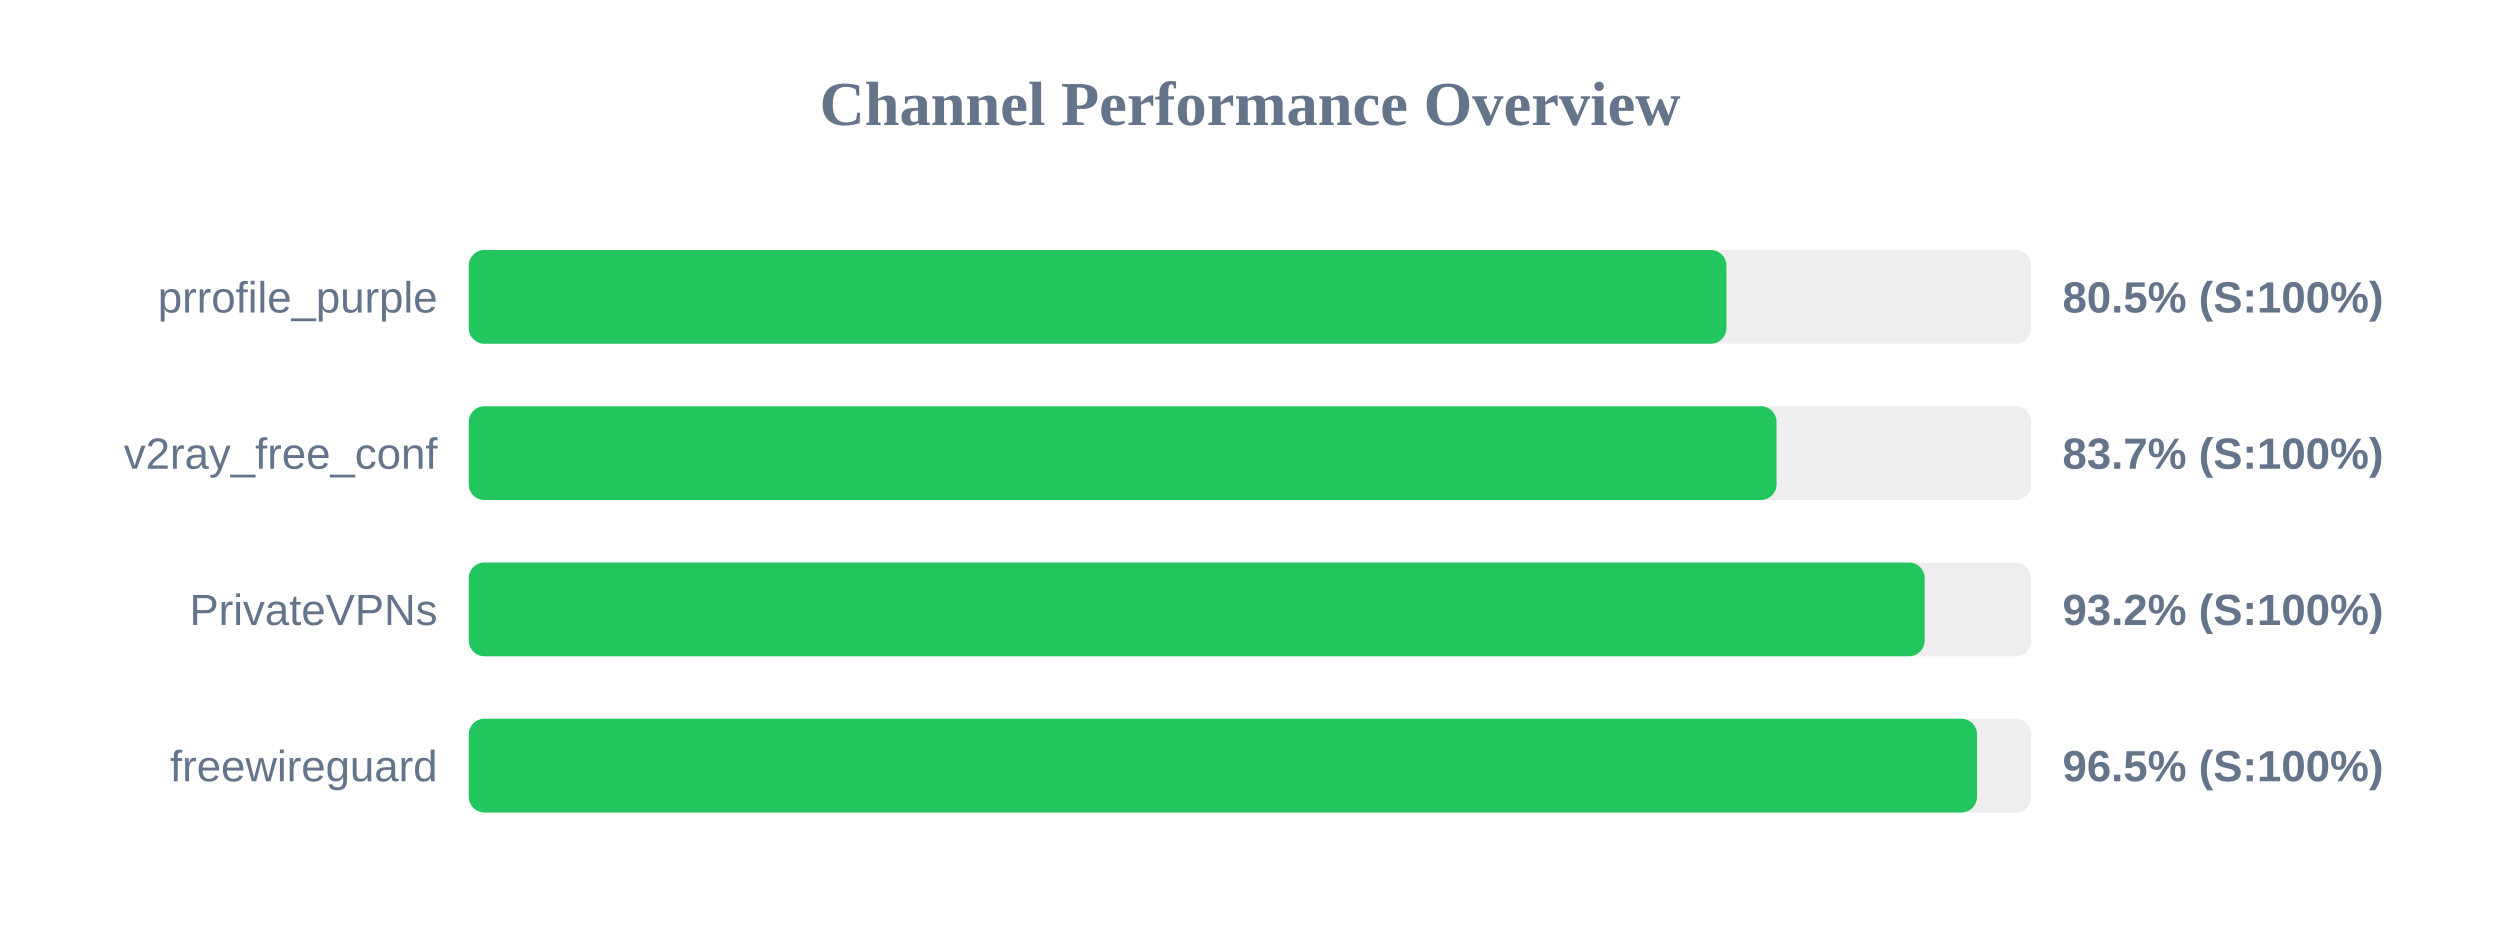
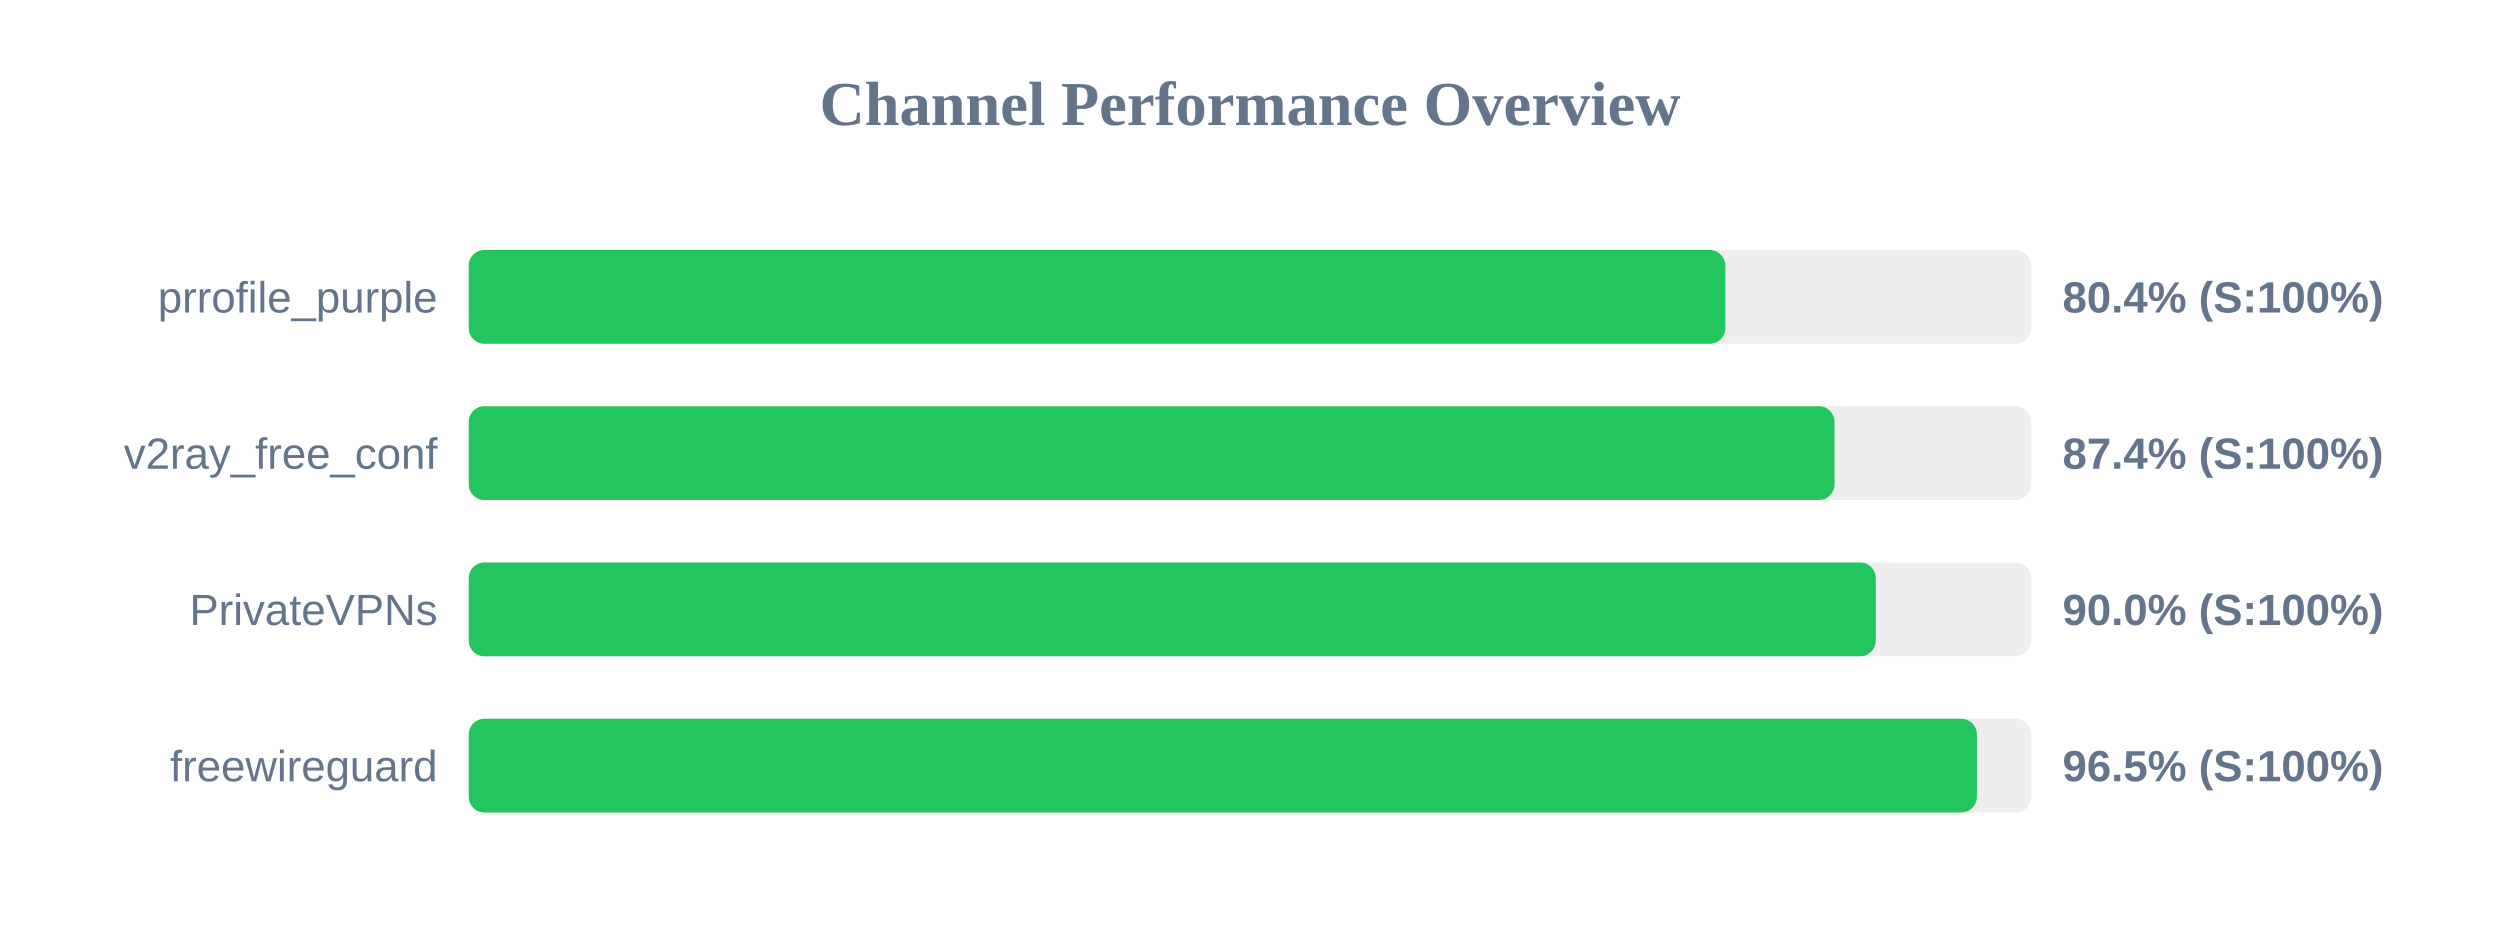
<svg xmlns="http://www.w3.org/2000/svg" width="800" height="300" version="1.1">
  <style>
        .row { font: 14px Arial; fill: #64748b; }
        .score { font: bold 14px Arial; fill: #64748b; }
    </style>
  <text x="400" y="40" text-anchor="middle" font-size="20px" font-weight="bold" fill="#64748b">Channel Performance Overview</text>
  <rect x="150" y="80" width="500" height="30" fill="#eee" rx="5" />
-   <rect x="150" y="80" width="402.45" height="30" fill="#22c55e" rx="5" />
+   <rect x="150" y="80" width="402.1" height="30" fill="#22c55e" rx="5" />
  <text x="140" y="100" text-anchor="end" class="row">prrofile_purple</text>
-   <text x="660" y="100" text-anchor="start" class="score">80.5% (S:100%)</text>
+   <text x="660" y="100" text-anchor="start" class="score">80.4% (S:100%)</text>
  <rect x="150" y="130" width="500" height="30" fill="#eee" rx="5" />
-   <rect x="150" y="130" width="418.5" height="30" fill="#22c55e" rx="5" />
+   <rect x="150" y="130" width="437.05" height="30" fill="#22c55e" rx="5" />
  <text x="140" y="150" text-anchor="end" class="row">v2ray_free_conf</text>
-   <text x="660" y="150" text-anchor="start" class="score">83.7% (S:100%)</text>
+   <text x="660" y="150" text-anchor="start" class="score">87.4% (S:100%)</text>
  <rect x="150" y="180" width="500" height="30" fill="#eee" rx="5" />
-   <rect x="150" y="180" width="465.9" height="30" fill="#22c55e" rx="5" />
+   <rect x="150" y="180" width="450.25" height="30" fill="#22c55e" rx="5" />
  <text x="140" y="200" text-anchor="end" class="row">PrivateVPNs</text>
-   <text x="660" y="200" text-anchor="start" class="score">93.2% (S:100%)</text>
+   <text x="660" y="200" text-anchor="start" class="score">90.0% (S:100%)</text>
  <rect x="150" y="230" width="500" height="30" fill="#eee" rx="5" />
-   <rect x="150" y="230" width="482.65" height="30" fill="#22c55e" rx="5" />
+   <rect x="150" y="230" width="482.6" height="30" fill="#22c55e" rx="5" />
  <text x="140" y="250" text-anchor="end" class="row">freewireguard</text>
  <text x="660" y="250" text-anchor="start" class="score">96.5% (S:100%)</text>
</svg>
